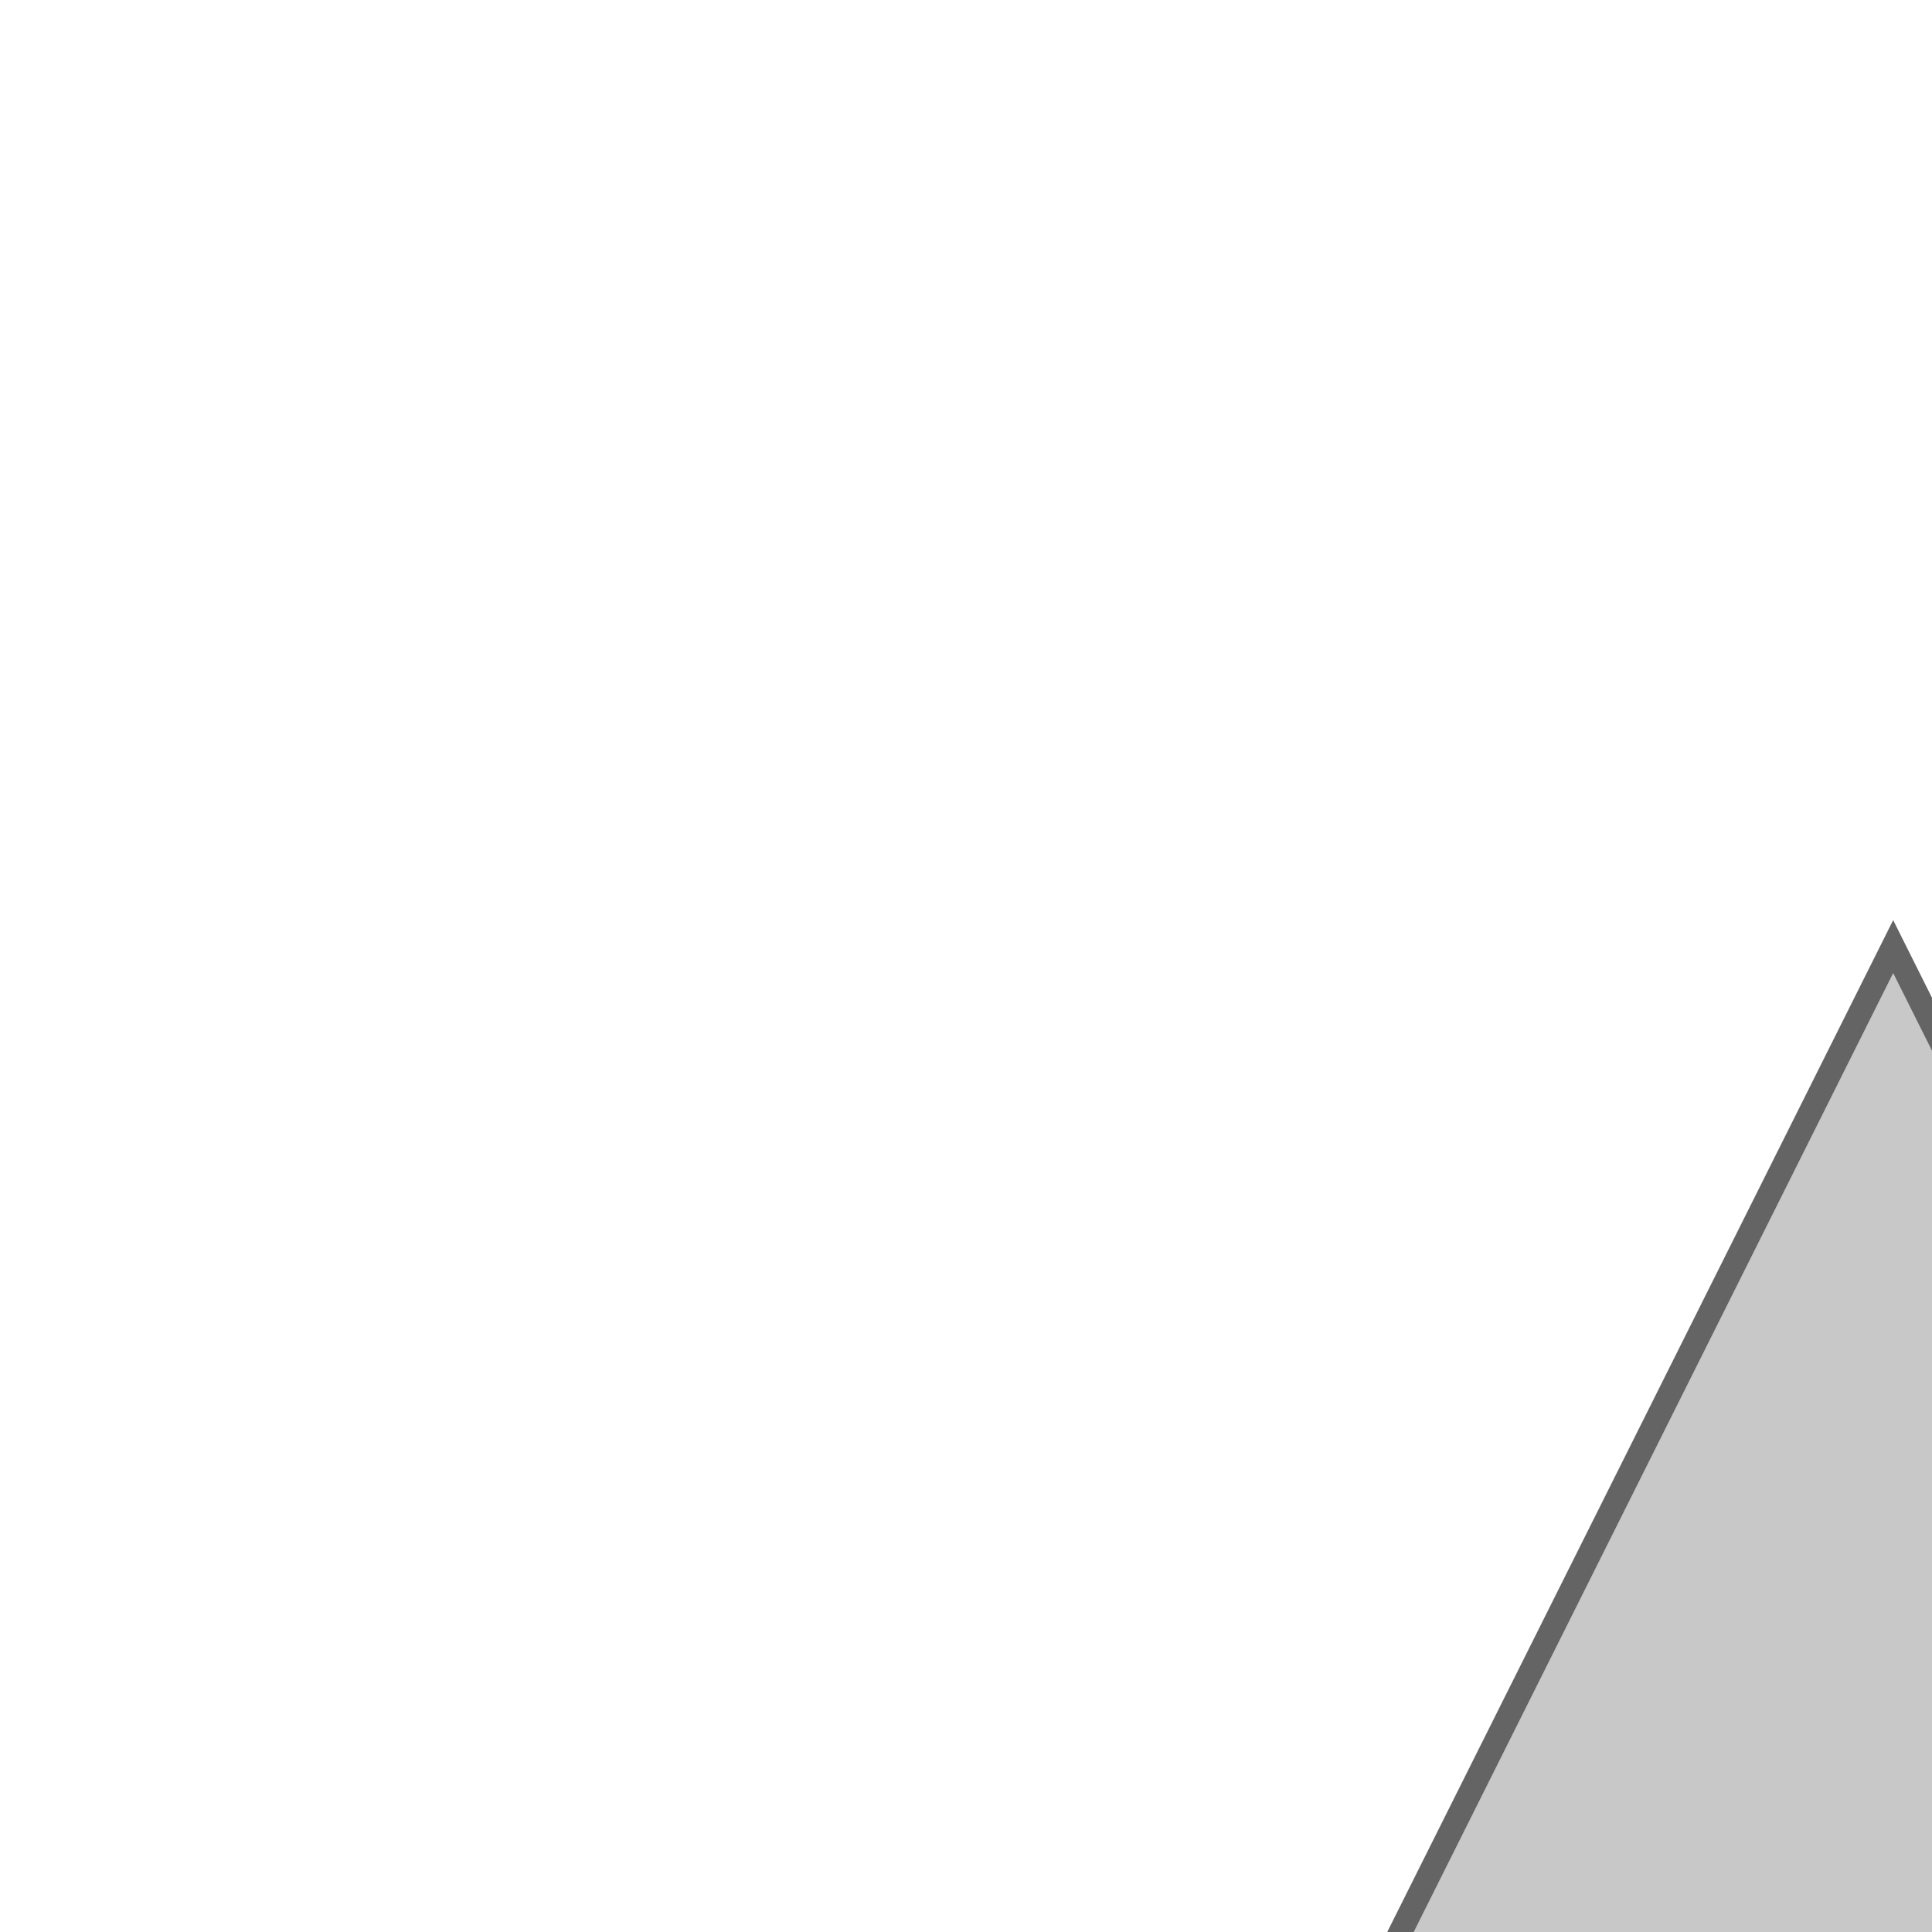
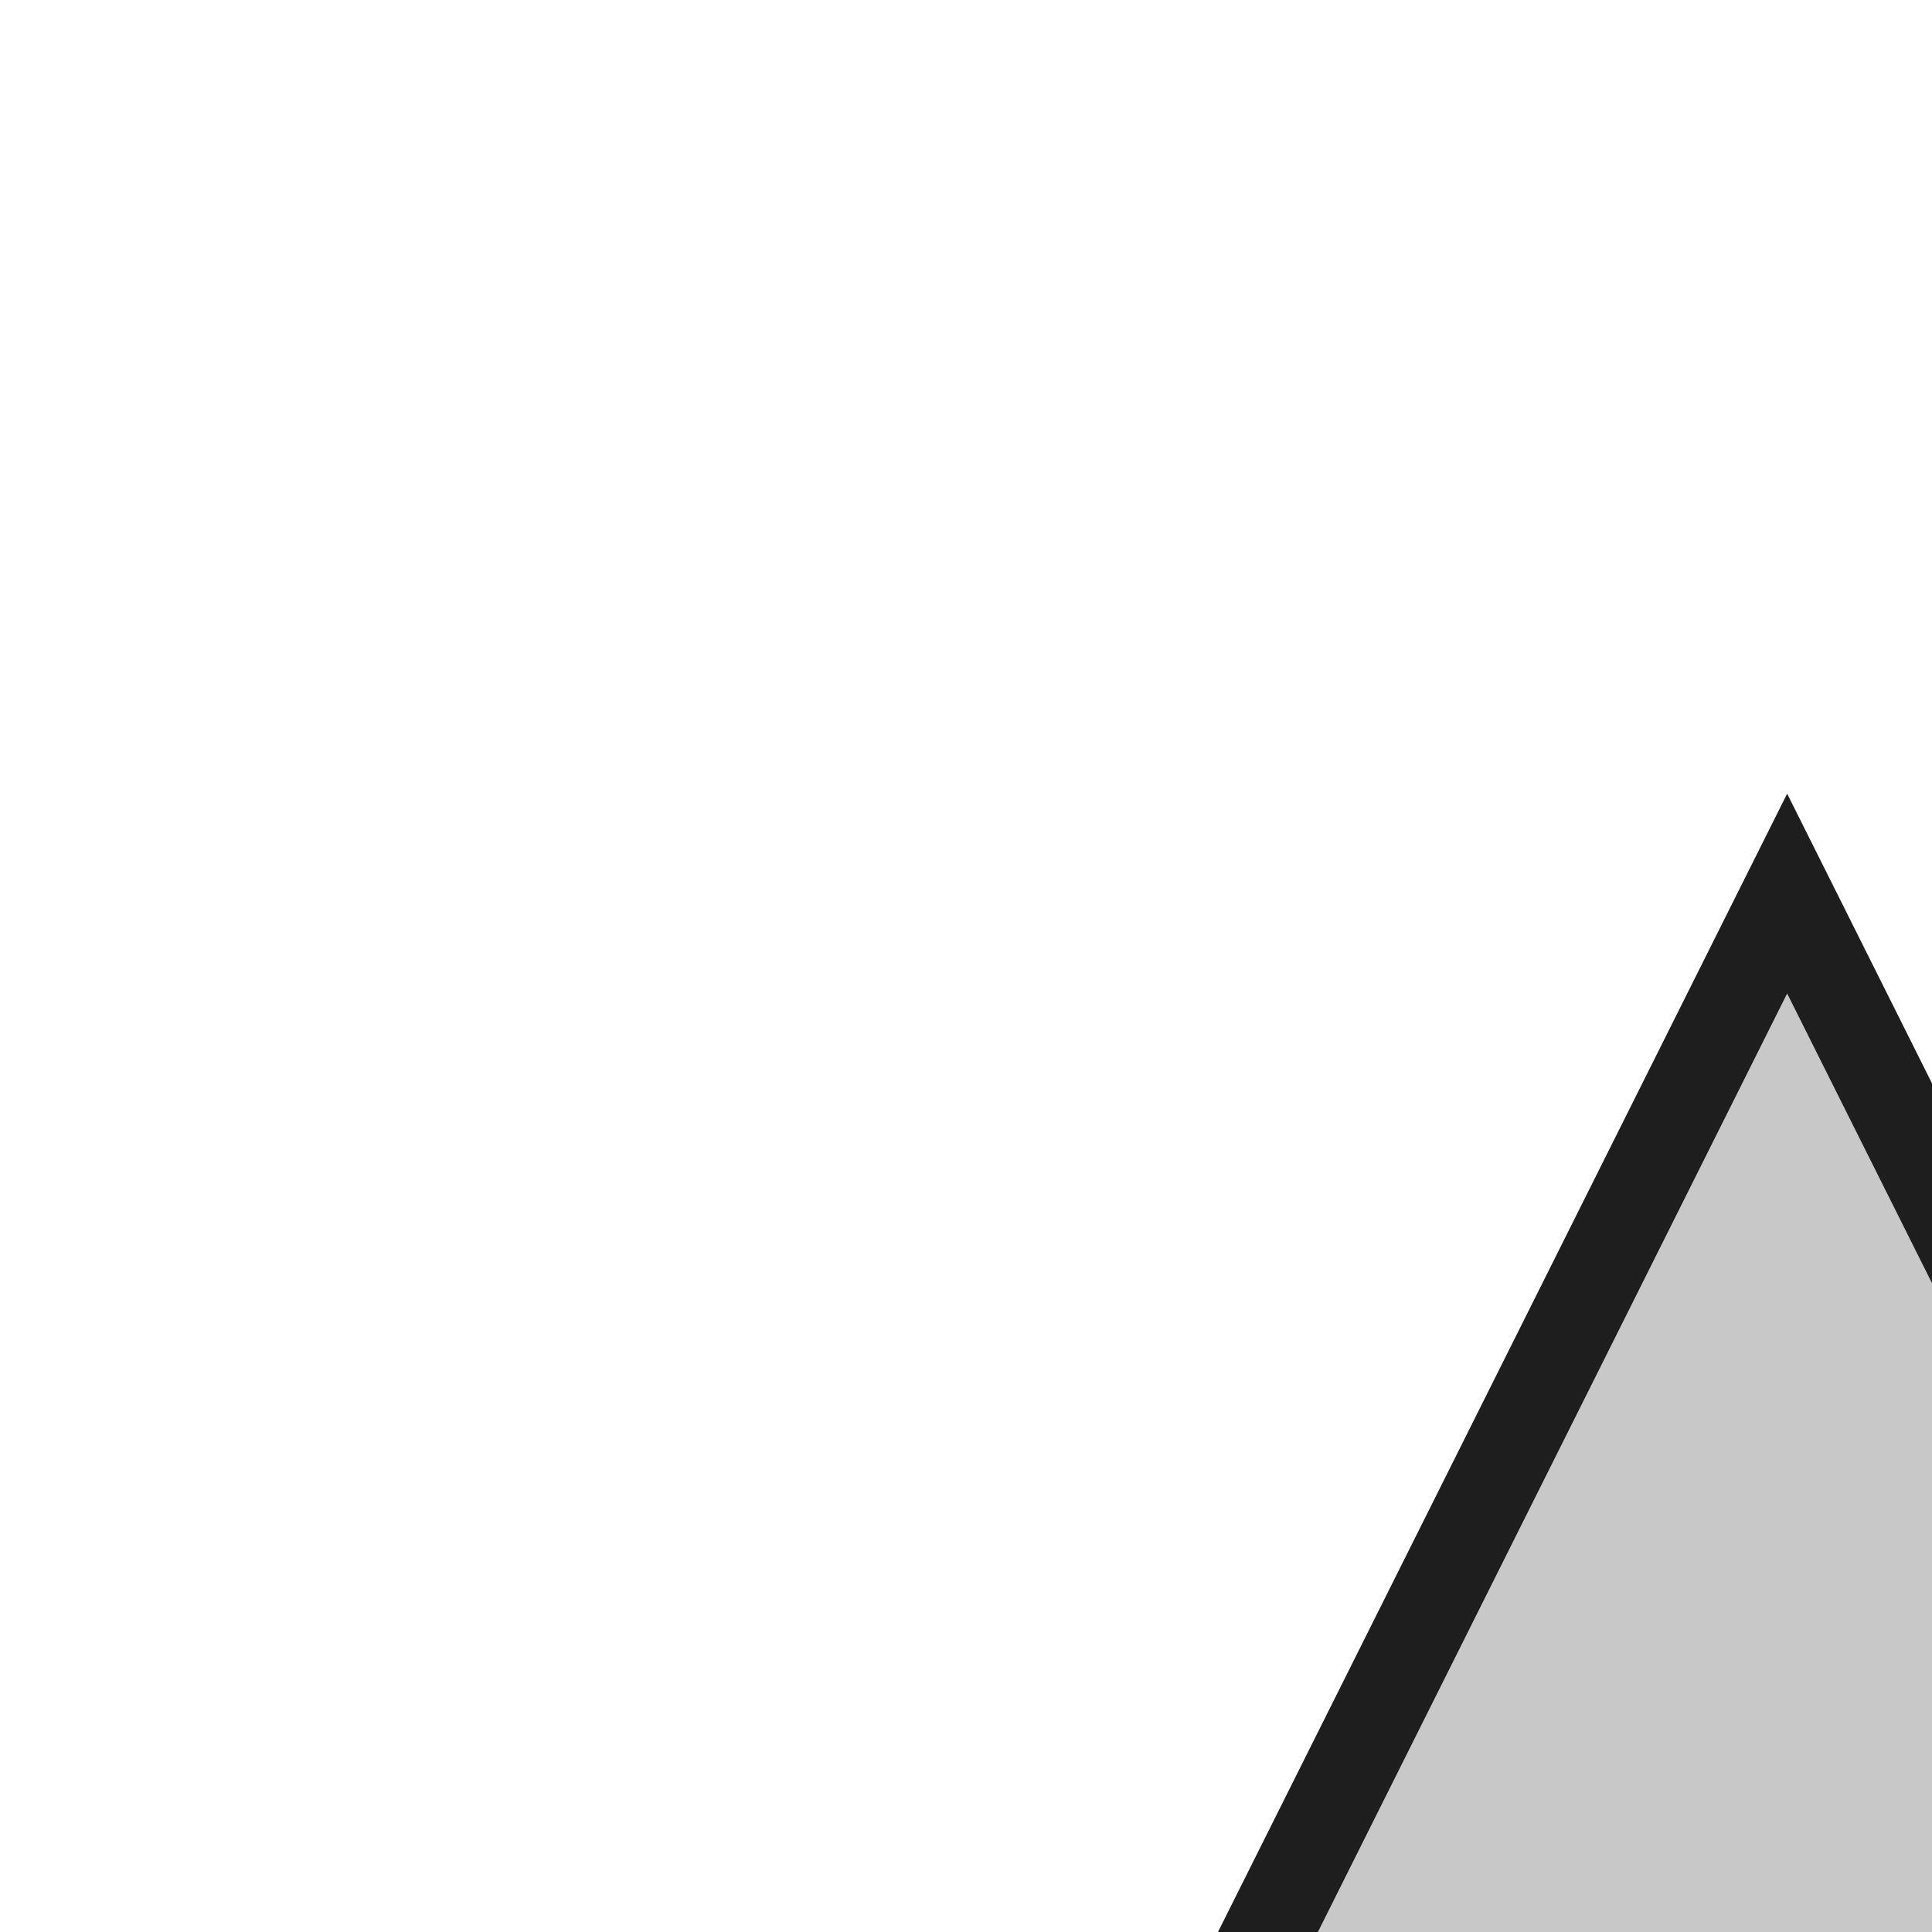
<svg xmlns="http://www.w3.org/2000/svg">
-   <polygon points="16,8 8,24, 24,24" fill="rgb(200,200,200)" stroke="rgb(100,100,100)" stroke-width="0.2" />
+   <polygon points="16,8 8,24, 24,24" fill="rgb(200,200,200)" stroke="rgb(30,30,30)" stroke-width="0.8" />
</svg>
